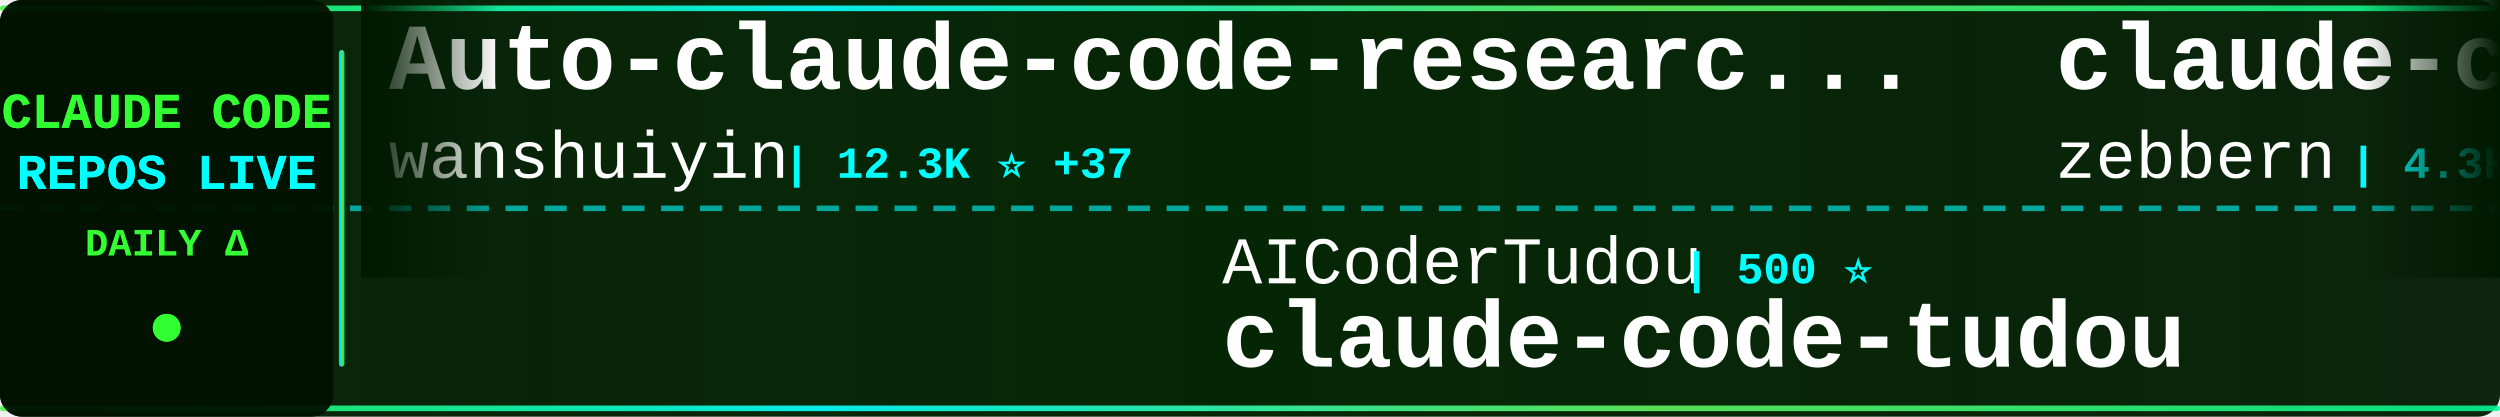
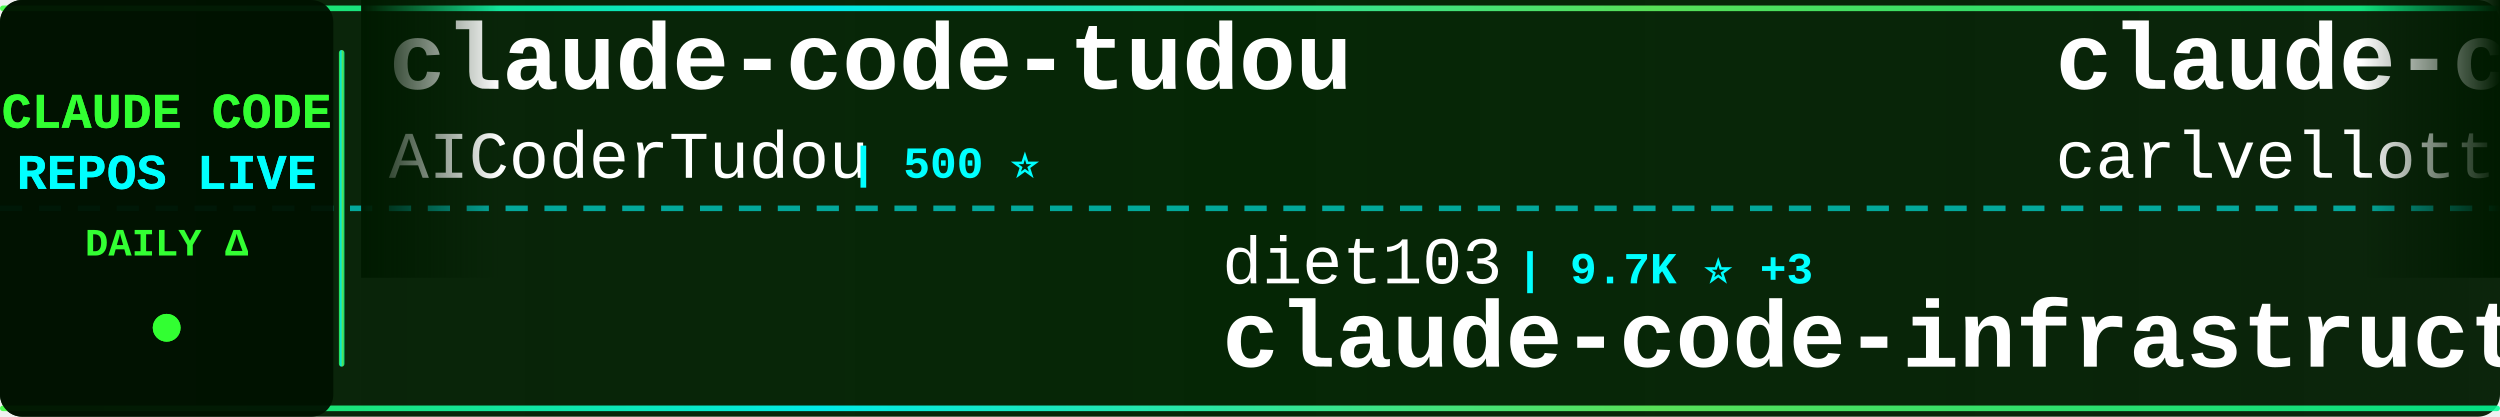
<svg xmlns="http://www.w3.org/2000/svg" width="900" height="150">
  <defs>
    <linearGradient id="tickerBg" x1="0%" y1="0%" x2="100%" y2="0%">
      <stop offset="0%" style="stop-color:#001a00;stop-opacity:0.95" />
      <stop offset="50%" style="stop-color:#002200;stop-opacity:0.98" />
      <stop offset="100%" style="stop-color:#001a00;stop-opacity:0.95" />
    </linearGradient>
    <linearGradient id="borderGrad" x1="0%" y1="0%" x2="100%" y2="0%">
      <stop offset="0%" style="stop-color:#33ff33;stop-opacity:0.85">
        <animate attributeName="stop-opacity" values="0.85;1;0.85" dur="2s" repeatCount="indefinite" />
      </stop>
      <stop offset="33%" style="stop-color:#00ffff;stop-opacity:0.9">
        <animate attributeName="stop-opacity" values="0.9;1;0.9" dur="2.2s" repeatCount="indefinite" />
      </stop>
      <stop offset="66%" style="stop-color:#66ff66;stop-opacity:0.85">
        <animate attributeName="stop-opacity" values="0.85;1;0.85" dur="1.8s" repeatCount="indefinite" />
      </stop>
      <stop offset="100%" style="stop-color:#00ff99;stop-opacity:0.85">
        <animate attributeName="stop-opacity" values="0.85;1;0.85" dur="2s" repeatCount="indefinite" />
      </stop>
    </linearGradient>
    <filter id="textGlow">
      <feGaussianBlur stdDeviation="0.1" result="coloredBlur" />
      <feMerge>
        <feMergeNode in="coloredBlur" />
        <feMergeNode in="SourceGraphic" />
      </feMerge>
    </filter>
    <filter id="metricGlow">
      <feGaussianBlur stdDeviation="0.2" result="coloredBlur" />
      <feMerge>
        <feMergeNode in="coloredBlur" />
        <feMergeNode in="SourceGraphic" />
      </feMerge>
    </filter>
    <linearGradient id="leftFade" x1="0%" y1="0%" x2="100%" y2="0%">
      <stop offset="0%" style="stop-color:#001a00;stop-opacity:1" />
      <stop offset="100%" style="stop-color:#001a00;stop-opacity:0" />
    </linearGradient>
    <linearGradient id="rightFade" x1="0%" y1="0%" x2="100%" y2="0%">
      <stop offset="0%" style="stop-color:#001a00;stop-opacity:0" />
      <stop offset="100%" style="stop-color:#001a00;stop-opacity:1" />
    </linearGradient>
  </defs>
  <rect width="900" height="150" fill="url(#tickerBg)" rx="8" />
  <rect x="0" y="2" width="900" height="2" fill="url(#borderGrad)" rx="1" />
  <rect x="0" y="146" width="900" height="2" fill="url(#borderGrad)" rx="1" />
  <line x1="0" y1="75" x2="900" y2="75" stroke="#00ffff" stroke-width="2" stroke-dasharray="8 6" opacity="0.6" />
  <rect x="0" y="0" width="120" height="150" fill="#001100" opacity="0.95" rx="8" />
  <text x="60" y="46" font-family="'Courier New', monospace" font-size="18" font-weight="bold" fill="#33ff33" text-anchor="middle" filter="url(#textGlow)">
    CLAUDE CODE
  </text>
  <text x="60" y="68" font-family="'Courier New', monospace" font-size="18" font-weight="bold" fill="#00ffff" text-anchor="middle" filter="url(#textGlow)">
    REPOS LIVE
  </text>
  <text x="60" y="92" font-family="'Courier New', monospace" font-size="14" font-weight="bold" fill="#33ff33" text-anchor="middle">
    DAILY Δ
  </text>
  <circle cx="60" cy="118" r="5" fill="#33ff33" filter="url(#metricGlow)">
    <animate attributeName="r" values="4;6;4" dur="1.5s" repeatCount="indefinite" />
    <animate attributeName="opacity" values="0.6;1;0.6" dur="1.5s" repeatCount="indefinite" />
  </circle>
  <rect x="122" y="18" width="2" height="114" fill="url(#borderGrad)" rx="1" />
  <clipPath id="tickerClip">
    <rect x="130" y="0" width="770" height="150" />
  </clipPath>
  <g clip-path="url(#tickerClip)">
    <g id="tickerItems">
      <animateTransform attributeName="transform" attributeType="XML" type="translate" from="0 0" to="-3000 0" dur="54s" repeatCount="indefinite" />
      <g transform="translate(0, 0)">
-         <text x="140" y="32" font-family="'Courier New', monospace" font-size="34" font-weight="bold" fill="#ffffff">Auto-claude-code-researc...</text>
-         <text x="140" y="64" font-family="'Courier New', monospace" font-size="24" font-weight="normal" fill="#ffffff" opacity="1.0">wanshuiyin</text>
-         <text x="282" y="64" font-family="'Courier New', monospace" font-size="16" font-weight="bold" fill="#00ffff"> | 12.3K ⭐ +37</text>
+         <text x="140" y="32" font-family="'Courier New', monospace" font-size="34" font-weight="bold" fill="#ffffff">claude-code-tudou</text>
+         <text x="140" y="64" font-family="'Courier New', monospace" font-size="24" font-weight="normal" fill="#ffffff" opacity="1.0">AICoderTudou</text>
+         <text x="306" y="64" font-family="'Courier New', monospace" font-size="16" font-weight="bold" fill="#00ffff"> | 500 ⭐</text>
      </g>
      <g transform="translate(300, 0)">
-         <text x="140" y="102" font-family="'Courier New', monospace" font-size="24" font-weight="normal" fill="#ffffff" opacity="1.0">AICoderTudou</text>
-         <text x="306" y="102" font-family="'Courier New', monospace" font-size="16" font-weight="bold" fill="#00ffff"> | 500 ⭐</text>
-         <text x="140" y="132" font-family="'Courier New', monospace" font-size="34" font-weight="bold" fill="#ffffff">claude-code-tudou</text>
+         <text x="140" y="102" font-family="'Courier New', monospace" font-size="24" font-weight="normal" fill="#ffffff" opacity="1.0">diet103</text>
+         <text x="246" y="102" font-family="'Courier New', monospace" font-size="16" font-weight="bold" fill="#00ffff"> | 9.7K ⭐ +3</text>
+         <text x="140" y="132" font-family="'Courier New', monospace" font-size="34" font-weight="bold" fill="#ffffff">claude-code-infrastructu...</text>
      </g>
      <g transform="translate(600, 0)">
-         <text x="140" y="32" font-family="'Courier New', monospace" font-size="34" font-weight="bold" fill="#ffffff">claude-code-guide</text>
-         <text x="140" y="64" font-family="'Courier New', monospace" font-size="24" font-weight="normal" fill="#ffffff" opacity="1.0">zebbern</text>
-         <text x="246" y="64" font-family="'Courier New', monospace" font-size="16" font-weight="bold" fill="#00ffff"> | 4.3K ⭐ +1</text>
+         <text x="140" y="32" font-family="'Courier New', monospace" font-size="34" font-weight="bold" fill="#ffffff">claude-code-pm-course</text>
+         <text x="140" y="64" font-family="'Courier New', monospace" font-size="24" font-weight="normal" fill="#ffffff" opacity="1.0">carlvellotti</text>
+         <text x="306" y="64" font-family="'Courier New', monospace" font-size="16" font-weight="bold" fill="#00ffff"> | 2.1K ⭐</text>
      </g>
      <g transform="translate(900, 0)">
-         <text x="140" y="102" font-family="'Courier New', monospace" font-size="24" font-weight="normal" fill="#ffffff" opacity="1.0">FlorianBruniaux</text>
-         <text x="342" y="102" font-family="'Courier New', monospace" font-size="16" font-weight="bold" fill="#00ffff"> | 5.1K ⭐ +14</text>
-         <text x="140" y="132" font-family="'Courier New', monospace" font-size="34" font-weight="bold" fill="#ffffff">claude-code-ultimate-gui...</text>
+         <text x="140" y="102" font-family="'Courier New', monospace" font-size="24" font-weight="normal" fill="#ffffff" opacity="1.0">jeremylongshore</text>
+         <text x="342" y="102" font-family="'Courier New', monospace" font-size="16" font-weight="bold" fill="#00ffff"> | 2.4K ⭐ +5</text>
+         <text x="140" y="132" font-family="'Courier New', monospace" font-size="34" font-weight="bold" fill="#ffffff">claude-code-plugins-plus...</text>
      </g>
      <g transform="translate(1200, 0)">
-         <text x="140" y="32" font-family="'Courier New', monospace" font-size="34" font-weight="bold" fill="#ffffff">claude-code-workflows</text>
-         <text x="140" y="64" font-family="'Courier New', monospace" font-size="24" font-weight="normal" fill="#ffffff" opacity="1.0">OneRedOak</text>
-         <text x="270" y="64" font-family="'Courier New', monospace" font-size="16" font-weight="bold" fill="#00ffff"> | 3.8K ⭐ +1</text>
+         <text x="140" y="32" font-family="'Courier New', monospace" font-size="34" font-weight="bold" fill="#ffffff">claude-code-templates</text>
+         <text x="140" y="64" font-family="'Courier New', monospace" font-size="24" font-weight="normal" fill="#ffffff" opacity="1.0">davila7</text>
+         <text x="246" y="64" font-family="'Courier New', monospace" font-size="16" font-weight="bold" fill="#00ffff"> | 28.2K ⭐ +28</text>
      </g>
      <g transform="translate(1500, 0)">
-         <text x="140" y="102" font-family="'Courier New', monospace" font-size="24" font-weight="normal" fill="#ffffff" opacity="1.0">guanshan</text>
-         <text x="258" y="102" font-family="'Courier New', monospace" font-size="16" font-weight="bold" fill="#00ffff"> | 60 ⭐</text>
-         <text x="140" y="132" font-family="'Courier New', monospace" font-size="34" font-weight="bold" fill="#ffffff">ClaudeCode</text>
+         <text x="140" y="102" font-family="'Courier New', monospace" font-size="24" font-weight="normal" fill="#ffffff" opacity="1.0">kodu-ai</text>
+         <text x="246" y="102" font-family="'Courier New', monospace" font-size="16" font-weight="bold" fill="#00ffff"> | 5.3K ⭐ +1</text>
+         <text x="140" y="132" font-family="'Courier New', monospace" font-size="34" font-weight="bold" fill="#ffffff">claude-coder</text>
      </g>
      <g transform="translate(1800, 0)">
-         <text x="140" y="32" font-family="'Courier New', monospace" font-size="34" font-weight="bold" fill="#ffffff">claude-code-guide</text>
-         <text x="140" y="64" font-family="'Courier New', monospace" font-size="24" font-weight="normal" fill="#ffffff" opacity="1.0">Cranot</text>
-         <text x="234" y="64" font-family="'Courier New', monospace" font-size="16" font-weight="bold" fill="#00ffff"> | 2.8K ⭐</text>
+         <text x="140" y="32" font-family="'Courier New', monospace" font-size="34" font-weight="bold" fill="#ffffff">claude-code-sourcemap</text>
+         <text x="140" y="64" font-family="'Courier New', monospace" font-size="24" font-weight="normal" fill="#ffffff" opacity="1.0">Hyper66666</text>
+         <text x="282" y="64" font-family="'Courier New', monospace" font-size="16" font-weight="bold" fill="#00ffff"> | 216 ⭐</text>
      </g>
      <g transform="translate(2100, 0)">
-         <text x="140" y="102" font-family="'Courier New', monospace" font-size="24" font-weight="normal" fill="#ffffff" opacity="1.0">Donchitos</text>
-         <text x="270" y="102" font-family="'Courier New', monospace" font-size="16" font-weight="bold" fill="#00ffff"> | 21.9K ⭐ +39</text>
-         <text x="140" y="132" font-family="'Courier New', monospace" font-size="34" font-weight="bold" fill="#ffffff">Claude-Code-Game-Studios</text>
+         <text x="140" y="102" font-family="'Courier New', monospace" font-size="24" font-weight="normal" fill="#ffffff" opacity="1.0">Maciek-roboblog</text>
+         <text x="342" y="102" font-family="'Courier New', monospace" font-size="16" font-weight="bold" fill="#00ffff"> | 8.2K ⭐ +7</text>
+         <text x="140" y="132" font-family="'Courier New', monospace" font-size="34" font-weight="bold" fill="#ffffff">Claude-Code-Usage-Monito...</text>
      </g>
      <g transform="translate(2400, 0)">
-         <text x="140" y="32" font-family="'Courier New', monospace" font-size="34" font-weight="bold" fill="#ffffff">claude-code-source-build</text>
-         <text x="140" y="64" font-family="'Courier New', monospace" font-size="24" font-weight="normal" fill="#ffffff" opacity="1.0">andrew-kramer-inno</text>
-         <text x="378" y="64" font-family="'Courier New', monospace" font-size="16" font-weight="bold" fill="#00ffff"> | 590 ⭐</text>
+         <text x="140" y="32" font-family="'Courier New', monospace" font-size="34" font-weight="bold" fill="#ffffff">claude-code-reverse</text>
+         <text x="140" y="64" font-family="'Courier New', monospace" font-size="24" font-weight="normal" fill="#ffffff" opacity="1.0">Yuyz0112</text>
+         <text x="258" y="64" font-family="'Courier New', monospace" font-size="16" font-weight="bold" fill="#00ffff"> | 2.4K ⭐ +1</text>
      </g>
      <g transform="translate(2700, 0)">
-         <text x="140" y="102" font-family="'Courier New', monospace" font-size="24" font-weight="normal" fill="#ffffff" opacity="1.0">AprilNEA</text>
-         <text x="258" y="102" font-family="'Courier New', monospace" font-size="16" font-weight="bold" fill="#00ffff"> | 388 ⭐</text>
-         <text x="140" y="132" font-family="'Courier New', monospace" font-size="34" font-weight="bold" fill="#ffffff">claude-code-source</text>
+         <text x="140" y="102" font-family="'Courier New', monospace" font-size="24" font-weight="normal" fill="#ffffff" opacity="1.0">jqueryscript</text>
+         <text x="306" y="102" font-family="'Courier New', monospace" font-size="16" font-weight="bold" fill="#00ffff"> | 428 ⭐ +1</text>
+         <text x="140" y="132" font-family="'Courier New', monospace" font-size="34" font-weight="bold" fill="#ffffff">awesome-claude-code</text>
      </g>
      <g transform="translate(3000, 0)">
-         <text x="140" y="32" font-family="'Courier New', monospace" font-size="34" font-weight="bold" fill="#ffffff">Auto-claude-code-researc...</text>
-         <text x="140" y="64" font-family="'Courier New', monospace" font-size="24" font-weight="normal" fill="#ffffff" opacity="1.0">wanshuiyin</text>
-         <text x="282" y="64" font-family="'Courier New', monospace" font-size="16" font-weight="bold" fill="#00ffff"> | 12.3K ⭐ +37</text>
+         <text x="140" y="32" font-family="'Courier New', monospace" font-size="34" font-weight="bold" fill="#ffffff">claude-code-tudou</text>
+         <text x="140" y="64" font-family="'Courier New', monospace" font-size="24" font-weight="normal" fill="#ffffff" opacity="1.0">AICoderTudou</text>
+         <text x="306" y="64" font-family="'Courier New', monospace" font-size="16" font-weight="bold" fill="#00ffff"> | 500 ⭐</text>
      </g>
      <g transform="translate(3300, 0)">
-         <text x="140" y="102" font-family="'Courier New', monospace" font-size="24" font-weight="normal" fill="#ffffff" opacity="1.0">AICoderTudou</text>
-         <text x="306" y="102" font-family="'Courier New', monospace" font-size="16" font-weight="bold" fill="#00ffff"> | 500 ⭐</text>
-         <text x="140" y="132" font-family="'Courier New', monospace" font-size="34" font-weight="bold" fill="#ffffff">claude-code-tudou</text>
+         <text x="140" y="102" font-family="'Courier New', monospace" font-size="24" font-weight="normal" fill="#ffffff" opacity="1.0">diet103</text>
+         <text x="246" y="102" font-family="'Courier New', monospace" font-size="16" font-weight="bold" fill="#00ffff"> | 9.7K ⭐ +3</text>
+         <text x="140" y="132" font-family="'Courier New', monospace" font-size="34" font-weight="bold" fill="#ffffff">claude-code-infrastructu...</text>
      </g>
      <g transform="translate(3600, 0)">
-         <text x="140" y="32" font-family="'Courier New', monospace" font-size="34" font-weight="bold" fill="#ffffff">claude-code-guide</text>
-         <text x="140" y="64" font-family="'Courier New', monospace" font-size="24" font-weight="normal" fill="#ffffff" opacity="1.0">zebbern</text>
-         <text x="246" y="64" font-family="'Courier New', monospace" font-size="16" font-weight="bold" fill="#00ffff"> | 4.3K ⭐ +1</text>
+         <text x="140" y="32" font-family="'Courier New', monospace" font-size="34" font-weight="bold" fill="#ffffff">claude-code-pm-course</text>
+         <text x="140" y="64" font-family="'Courier New', monospace" font-size="24" font-weight="normal" fill="#ffffff" opacity="1.0">carlvellotti</text>
+         <text x="306" y="64" font-family="'Courier New', monospace" font-size="16" font-weight="bold" fill="#00ffff"> | 2.1K ⭐</text>
      </g>
      <g transform="translate(3900, 0)">
-         <text x="140" y="102" font-family="'Courier New', monospace" font-size="24" font-weight="normal" fill="#ffffff" opacity="1.0">FlorianBruniaux</text>
-         <text x="342" y="102" font-family="'Courier New', monospace" font-size="16" font-weight="bold" fill="#00ffff"> | 5.1K ⭐ +14</text>
-         <text x="140" y="132" font-family="'Courier New', monospace" font-size="34" font-weight="bold" fill="#ffffff">claude-code-ultimate-gui...</text>
+         <text x="140" y="102" font-family="'Courier New', monospace" font-size="24" font-weight="normal" fill="#ffffff" opacity="1.0">jeremylongshore</text>
+         <text x="342" y="102" font-family="'Courier New', monospace" font-size="16" font-weight="bold" fill="#00ffff"> | 2.4K ⭐ +5</text>
+         <text x="140" y="132" font-family="'Courier New', monospace" font-size="34" font-weight="bold" fill="#ffffff">claude-code-plugins-plus...</text>
      </g>
    </g>
  </g>
  <rect x="130" y="0" width="50" height="100" fill="url(#leftFade)" />
  <rect x="850" y="0" width="50" height="100" fill="url(#rightFade)" />
</svg>
